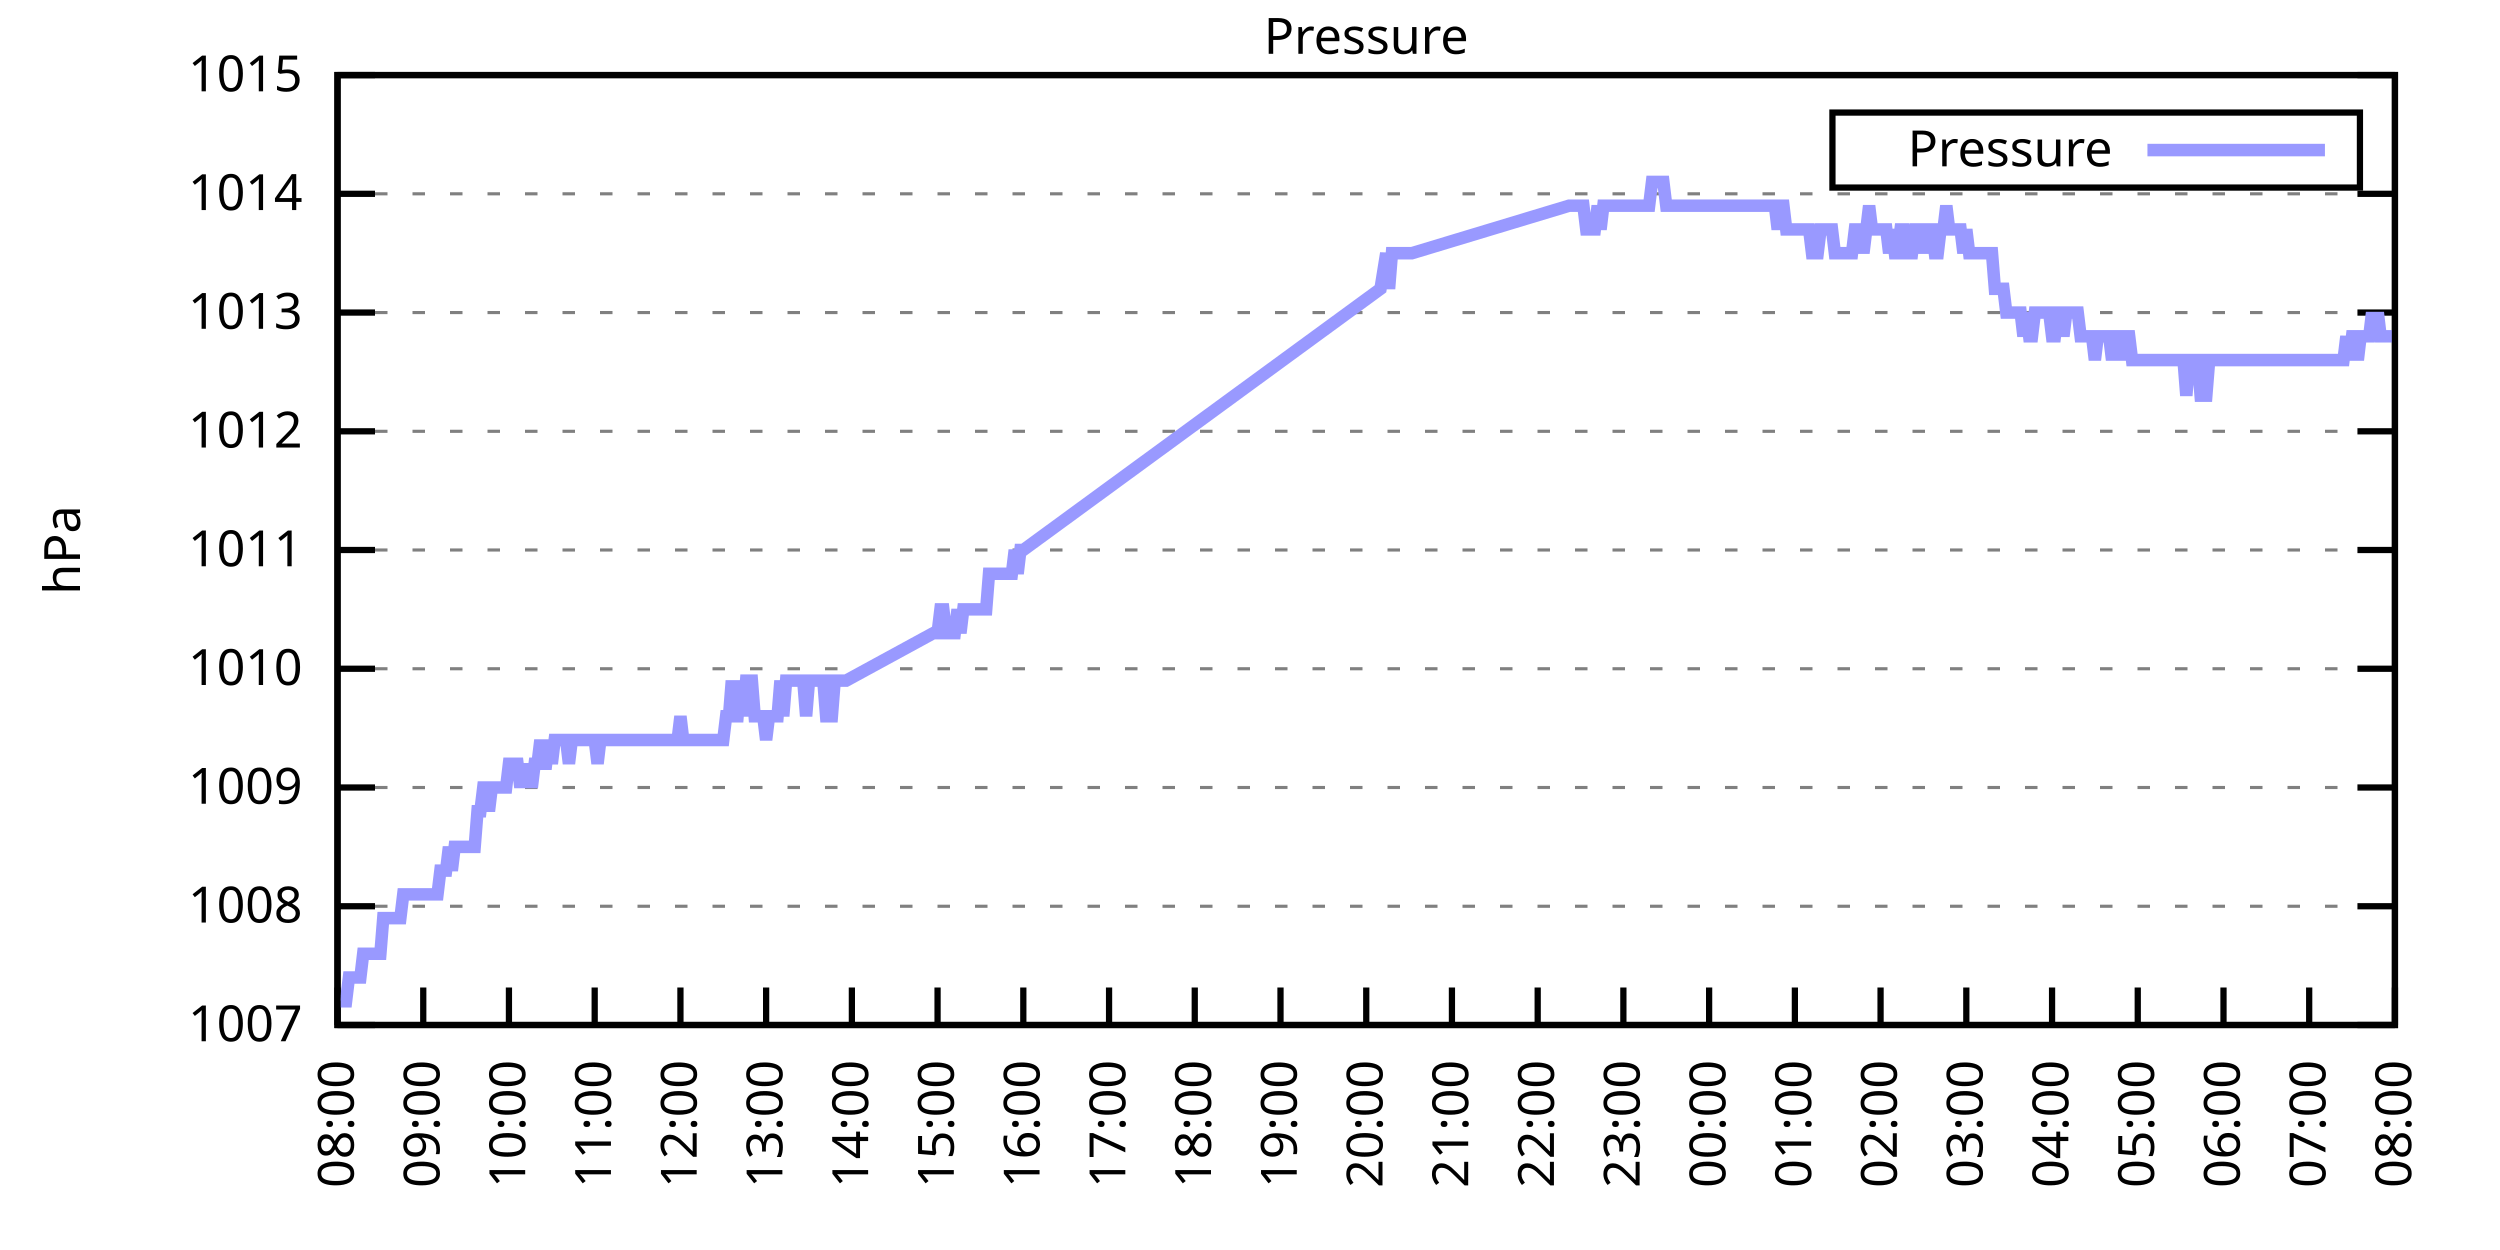
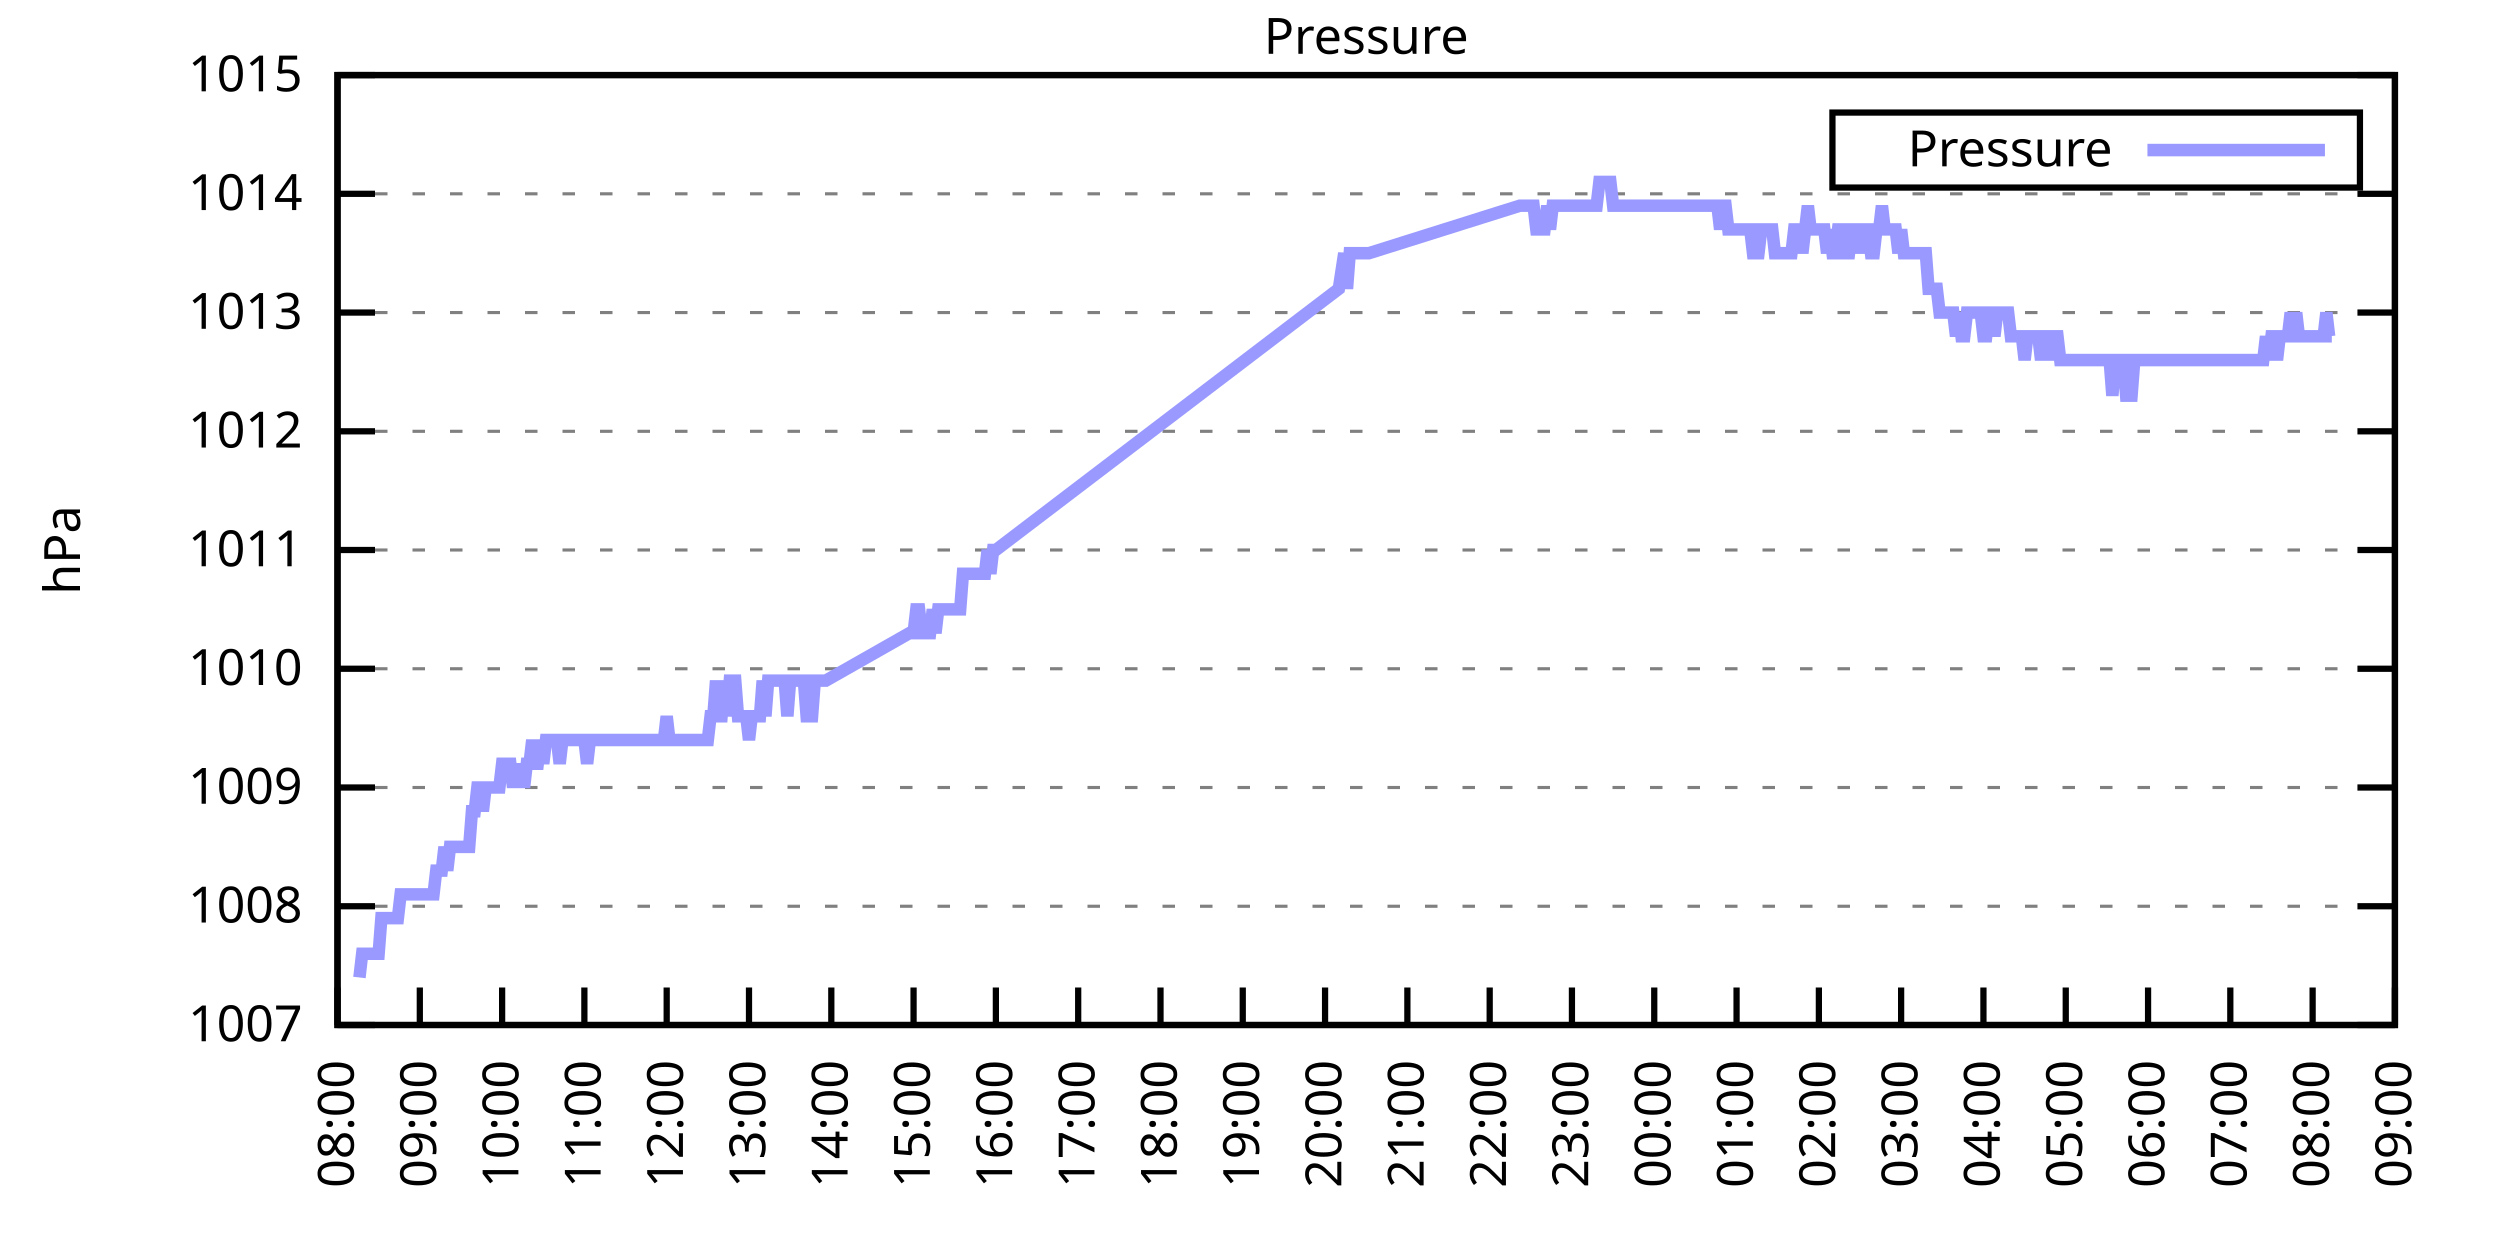
<svg xmlns="http://www.w3.org/2000/svg" xmlns:xlink="http://www.w3.org/1999/xlink" width="400" height="200" viewBox="0 0 400 200">
  <g id="gnuplot_canvas">
    <rect x="0" y="0" width="400" height="200" fill="none" />
    <defs>
      <circle id="gpDot" r="0.5" stroke-width="0.5" stroke="currentColor" />
      <path id="gpPt0" stroke-width="0.333" stroke="currentColor" d="M-1,0 h2 M0,-1 v2" />
      <path id="gpPt1" stroke-width="0.333" stroke="currentColor" d="M-1,-1 L1,1 M1,-1 L-1,1" />
      <path id="gpPt2" stroke-width="0.333" stroke="currentColor" d="M-1,0 L1,0 M0,-1 L0,1 M-1,-1 L1,1 M-1,1 L1,-1" />
      <rect id="gpPt3" stroke-width="0.333" stroke="currentColor" x="-1" y="-1" width="2" height="2" />
      <rect id="gpPt4" stroke-width="0.333" stroke="currentColor" fill="currentColor" x="-1" y="-1" width="2" height="2" />
      <circle id="gpPt5" stroke-width="0.333" stroke="currentColor" cx="0" cy="0" r="1" />
      <use xlink:href="#gpPt5" id="gpPt6" fill="currentColor" stroke="none" />
      <path id="gpPt7" stroke-width="0.333" stroke="currentColor" d="M0,-1.33 L-1.33,0.67 L1.33,0.67 z" />
      <use xlink:href="#gpPt7" id="gpPt8" fill="currentColor" stroke="none" />
      <use xlink:href="#gpPt7" id="gpPt9" stroke="currentColor" transform="rotate(180)" />
      <use xlink:href="#gpPt9" id="gpPt10" fill="currentColor" stroke="none" />
      <use xlink:href="#gpPt3" id="gpPt11" stroke="currentColor" transform="rotate(45)" />
      <use xlink:href="#gpPt11" id="gpPt12" fill="currentColor" stroke="none" />
      <path id="gpPt13" stroke-width="0.333" stroke="currentColor" d="M0,1.330 L1.265,0.411 L0.782,-1.067 L-0.782,-1.076 L-1.265,0.411 z" />
      <use xlink:href="#gpPt13" id="gpPt14" fill="currentColor" stroke="none" />
      <filter id="textbox" filterUnits="objectBoundingBox" x="0" y="0" height="1" width="1">
        <feFlood flood-color="white" flood-opacity="1" result="bgnd" />
        <feComposite in="SourceGraphic" in2="bgnd" operator="atop" />
      </filter>
      <filter id="greybox" filterUnits="objectBoundingBox" x="0" y="0" height="1" width="1">
        <feFlood flood-color="lightgrey" flood-opacity="1" result="grey" />
        <feComposite in="SourceGraphic" in2="grey" operator="atop" />
      </filter>
    </defs>
    <g fill="none" color="white" stroke="currentColor" stroke-width="1.00" stroke-linecap="butt" stroke-linejoin="miter">
</g>
    <g fill="none" color="black" stroke="currentColor" stroke-width="1.00" stroke-linecap="butt" stroke-linejoin="miter">
      <g stroke="none" shape-rendering="crispEdges">
        <polygon fill="rgb(255, 255, 255)" points="54.00,164.00 383.18,164.00 383.18,12.02 54.00,12.02 " />
      </g>
    </g>
    <g fill="none" color="black" stroke="currentColor" stroke-width="1.00" stroke-linecap="butt" stroke-linejoin="miter">
</g>
    <g fill="none" color="black" stroke="black" stroke-width="0.50" stroke-linecap="butt" stroke-linejoin="miter">
</g>
    <g fill="none" color="gray" stroke="currentColor" stroke-width="0.50" stroke-linecap="butt" stroke-linejoin="miter">
      <path stroke="gray" stroke-dasharray="2,4" class="gridline" d="M54.00,164.00 L383.19,164.00  " />
    </g>
    <g fill="none" color="gray" stroke="gray" stroke-width="1.00" stroke-linecap="butt" stroke-linejoin="miter">
</g>
    <g fill="none" color="black" stroke="currentColor" stroke-width="1.00" stroke-linecap="butt" stroke-linejoin="miter">
      <path stroke="black" d="M54.00,164.00 L60.00,164.00 M383.19,164.00 L377.19,164.00  " />
      <g transform="translate(48.40,166.60)" stroke="none" fill="black" font-family="Sans" font-size="8.00" text-anchor="end">
        <text>
          <tspan font-family="Sans"> 1007</tspan>
        </text>
      </g>
    </g>
    <g fill="none" color="black" stroke="currentColor" stroke-width="1.00" stroke-linecap="butt" stroke-linejoin="miter">
</g>
    <g fill="none" color="black" stroke="black" stroke-width="0.50" stroke-linecap="butt" stroke-linejoin="miter">
</g>
    <g fill="none" color="gray" stroke="currentColor" stroke-width="0.50" stroke-linecap="butt" stroke-linejoin="miter">
      <path stroke="gray" stroke-dasharray="2,4" class="gridline" d="M54.00,145.00 L383.19,145.00  " />
    </g>
    <g fill="none" color="gray" stroke="gray" stroke-width="1.00" stroke-linecap="butt" stroke-linejoin="miter">
</g>
    <g fill="none" color="black" stroke="currentColor" stroke-width="1.00" stroke-linecap="butt" stroke-linejoin="miter">
      <path stroke="black" d="M54.00,145.00 L60.00,145.00 M383.19,145.00 L377.19,145.00  " />
      <g transform="translate(48.40,147.60)" stroke="none" fill="black" font-family="Sans" font-size="8.00" text-anchor="end">
        <text>
          <tspan font-family="Sans"> 1008</tspan>
        </text>
      </g>
    </g>
    <g fill="none" color="black" stroke="currentColor" stroke-width="1.00" stroke-linecap="butt" stroke-linejoin="miter">
</g>
    <g fill="none" color="black" stroke="black" stroke-width="0.50" stroke-linecap="butt" stroke-linejoin="miter">
</g>
    <g fill="none" color="gray" stroke="currentColor" stroke-width="0.50" stroke-linecap="butt" stroke-linejoin="miter">
      <path stroke="gray" stroke-dasharray="2,4" class="gridline" d="M54.00,126.00 L383.19,126.00  " />
    </g>
    <g fill="none" color="gray" stroke="gray" stroke-width="1.00" stroke-linecap="butt" stroke-linejoin="miter">
</g>
    <g fill="none" color="black" stroke="currentColor" stroke-width="1.00" stroke-linecap="butt" stroke-linejoin="miter">
      <path stroke="black" d="M54.00,126.00 L60.00,126.00 M383.19,126.00 L377.19,126.00  " />
      <g transform="translate(48.40,128.60)" stroke="none" fill="black" font-family="Sans" font-size="8.00" text-anchor="end">
        <text>
          <tspan font-family="Sans"> 1009</tspan>
        </text>
      </g>
    </g>
    <g fill="none" color="black" stroke="currentColor" stroke-width="1.00" stroke-linecap="butt" stroke-linejoin="miter">
</g>
    <g fill="none" color="black" stroke="black" stroke-width="0.50" stroke-linecap="butt" stroke-linejoin="miter">
</g>
    <g fill="none" color="gray" stroke="currentColor" stroke-width="0.50" stroke-linecap="butt" stroke-linejoin="miter">
      <path stroke="gray" stroke-dasharray="2,4" class="gridline" d="M54.00,107.00 L383.19,107.00  " />
    </g>
    <g fill="none" color="gray" stroke="gray" stroke-width="1.00" stroke-linecap="butt" stroke-linejoin="miter">
</g>
    <g fill="none" color="black" stroke="currentColor" stroke-width="1.00" stroke-linecap="butt" stroke-linejoin="miter">
      <path stroke="black" d="M54.00,107.00 L60.00,107.00 M383.19,107.00 L377.19,107.00  " />
      <g transform="translate(48.40,109.60)" stroke="none" fill="black" font-family="Sans" font-size="8.00" text-anchor="end">
        <text>
          <tspan font-family="Sans"> 1010</tspan>
        </text>
      </g>
    </g>
    <g fill="none" color="black" stroke="currentColor" stroke-width="1.00" stroke-linecap="butt" stroke-linejoin="miter">
</g>
    <g fill="none" color="black" stroke="black" stroke-width="0.50" stroke-linecap="butt" stroke-linejoin="miter">
</g>
    <g fill="none" color="gray" stroke="currentColor" stroke-width="0.50" stroke-linecap="butt" stroke-linejoin="miter">
      <path stroke="gray" stroke-dasharray="2,4" class="gridline" d="M54.00,88.00 L383.19,88.00  " />
    </g>
    <g fill="none" color="gray" stroke="gray" stroke-width="1.00" stroke-linecap="butt" stroke-linejoin="miter">
</g>
    <g fill="none" color="black" stroke="currentColor" stroke-width="1.00" stroke-linecap="butt" stroke-linejoin="miter">
      <path stroke="black" d="M54.00,88.00 L60.00,88.00 M383.19,88.00 L377.19,88.00  " />
      <g transform="translate(48.40,90.60)" stroke="none" fill="black" font-family="Sans" font-size="8.00" text-anchor="end">
        <text>
          <tspan font-family="Sans"> 1011</tspan>
        </text>
      </g>
    </g>
    <g fill="none" color="black" stroke="currentColor" stroke-width="1.00" stroke-linecap="butt" stroke-linejoin="miter">
</g>
    <g fill="none" color="black" stroke="black" stroke-width="0.50" stroke-linecap="butt" stroke-linejoin="miter">
</g>
    <g fill="none" color="gray" stroke="currentColor" stroke-width="0.50" stroke-linecap="butt" stroke-linejoin="miter">
      <path stroke="gray" stroke-dasharray="2,4" class="gridline" d="M54.00,69.01 L383.19,69.01  " />
    </g>
    <g fill="none" color="gray" stroke="gray" stroke-width="1.00" stroke-linecap="butt" stroke-linejoin="miter">
</g>
    <g fill="none" color="black" stroke="currentColor" stroke-width="1.00" stroke-linecap="butt" stroke-linejoin="miter">
      <path stroke="black" d="M54.00,69.01 L60.00,69.01 M383.19,69.01 L377.19,69.01  " />
      <g transform="translate(48.40,71.61)" stroke="none" fill="black" font-family="Sans" font-size="8.00" text-anchor="end">
        <text>
          <tspan font-family="Sans"> 1012</tspan>
        </text>
      </g>
    </g>
    <g fill="none" color="black" stroke="currentColor" stroke-width="1.00" stroke-linecap="butt" stroke-linejoin="miter">
</g>
    <g fill="none" color="black" stroke="black" stroke-width="0.50" stroke-linecap="butt" stroke-linejoin="miter">
</g>
    <g fill="none" color="gray" stroke="currentColor" stroke-width="0.50" stroke-linecap="butt" stroke-linejoin="miter">
      <path stroke="gray" stroke-dasharray="2,4" class="gridline" d="M54.00,50.01 L383.19,50.01  " />
    </g>
    <g fill="none" color="gray" stroke="gray" stroke-width="1.00" stroke-linecap="butt" stroke-linejoin="miter">
</g>
    <g fill="none" color="black" stroke="currentColor" stroke-width="1.00" stroke-linecap="butt" stroke-linejoin="miter">
      <path stroke="black" d="M54.00,50.01 L60.00,50.01 M383.19,50.01 L377.19,50.01  " />
      <g transform="translate(48.40,52.61)" stroke="none" fill="black" font-family="Sans" font-size="8.00" text-anchor="end">
        <text>
          <tspan font-family="Sans"> 1013</tspan>
        </text>
      </g>
    </g>
    <g fill="none" color="black" stroke="currentColor" stroke-width="1.00" stroke-linecap="butt" stroke-linejoin="miter">
</g>
    <g fill="none" color="black" stroke="black" stroke-width="0.50" stroke-linecap="butt" stroke-linejoin="miter">
</g>
    <g fill="none" color="gray" stroke="currentColor" stroke-width="0.50" stroke-linecap="butt" stroke-linejoin="miter">
      <path stroke="gray" stroke-dasharray="2,4" class="gridline" d="M54.00,31.01 L383.19,31.01  " />
    </g>
    <g fill="none" color="gray" stroke="gray" stroke-width="1.00" stroke-linecap="butt" stroke-linejoin="miter">
</g>
    <g fill="none" color="black" stroke="currentColor" stroke-width="1.00" stroke-linecap="butt" stroke-linejoin="miter">
      <path stroke="black" d="M54.00,31.01 L60.00,31.01 M383.19,31.01 L377.19,31.01  " />
      <g transform="translate(48.40,33.61)" stroke="none" fill="black" font-family="Sans" font-size="8.00" text-anchor="end">
        <text>
          <tspan font-family="Sans"> 1014</tspan>
        </text>
      </g>
    </g>
    <g fill="none" color="black" stroke="currentColor" stroke-width="1.00" stroke-linecap="butt" stroke-linejoin="miter">
</g>
    <g fill="none" color="black" stroke="black" stroke-width="0.50" stroke-linecap="butt" stroke-linejoin="miter">
</g>
    <g fill="none" color="gray" stroke="currentColor" stroke-width="0.50" stroke-linecap="butt" stroke-linejoin="miter">
      <path stroke="gray" stroke-dasharray="2,4" class="gridline" d="M54.00,12.01 L383.19,12.01  " />
    </g>
    <g fill="none" color="gray" stroke="gray" stroke-width="1.00" stroke-linecap="butt" stroke-linejoin="miter">
</g>
    <g fill="none" color="black" stroke="currentColor" stroke-width="1.00" stroke-linecap="butt" stroke-linejoin="miter">
      <path stroke="black" d="M54.00,12.01 L60.00,12.01 M383.19,12.01 L377.19,12.01  " />
      <g transform="translate(48.40,14.61)" stroke="none" fill="black" font-family="Sans" font-size="8.00" text-anchor="end">
        <text>
          <tspan font-family="Sans"> 1015</tspan>
        </text>
      </g>
    </g>
    <g fill="none" color="black" stroke="currentColor" stroke-width="1.00" stroke-linecap="butt" stroke-linejoin="miter">
      <path stroke="black" d="M54.00,164.00 L54.00,158.00  " />
      <g transform="translate(56.60,169.60) rotate(270.00)" stroke="none" fill="black" font-family="Sans" font-size="8.00" text-anchor="end">
        <text>
          <tspan font-family="Sans">08:00</tspan>
        </text>
      </g>
    </g>
    <g fill="none" color="black" stroke="currentColor" stroke-width="1.00" stroke-linecap="butt" stroke-linejoin="miter">
-       <path stroke="black" d="M67.72,164.00 L67.72,158.00  " />
-       <g transform="translate(70.32,169.60) rotate(270.00)" stroke="none" fill="black" font-family="Sans" font-size="8.00" text-anchor="end">
+       <path stroke="black" d="M67.17,164.00 L67.17,158.00  " />
+       <g transform="translate(69.77,169.60) rotate(270.00)" stroke="none" fill="black" font-family="Sans" font-size="8.00" text-anchor="end">
        <text>
          <tspan font-family="Sans">09:00</tspan>
        </text>
      </g>
    </g>
    <g fill="none" color="black" stroke="currentColor" stroke-width="1.00" stroke-linecap="butt" stroke-linejoin="miter">
-       <path stroke="black" d="M81.43,164.00 L81.43,158.00  " />
-       <g transform="translate(84.03,169.60) rotate(270.00)" stroke="none" fill="black" font-family="Sans" font-size="8.00" text-anchor="end">
+       <path stroke="black" d="M80.34,164.00 L80.34,158.00  " />
+       <g transform="translate(82.94,169.60) rotate(270.00)" stroke="none" fill="black" font-family="Sans" font-size="8.00" text-anchor="end">
        <text>
          <tspan font-family="Sans">10:00</tspan>
        </text>
      </g>
    </g>
    <g fill="none" color="black" stroke="currentColor" stroke-width="1.00" stroke-linecap="butt" stroke-linejoin="miter">
-       <path stroke="black" d="M95.15,164.00 L95.15,158.00  " />
-       <g transform="translate(97.75,169.60) rotate(270.00)" stroke="none" fill="black" font-family="Sans" font-size="8.00" text-anchor="end">
+       <path stroke="black" d="M93.50,164.00 L93.50,158.00  " />
+       <g transform="translate(96.10,169.60) rotate(270.00)" stroke="none" fill="black" font-family="Sans" font-size="8.00" text-anchor="end">
        <text>
          <tspan font-family="Sans">11:00</tspan>
        </text>
      </g>
    </g>
    <g fill="none" color="black" stroke="currentColor" stroke-width="1.00" stroke-linecap="butt" stroke-linejoin="miter">
-       <path stroke="black" d="M108.87,164.00 L108.87,158.00  " />
-       <g transform="translate(111.47,169.60) rotate(270.00)" stroke="none" fill="black" font-family="Sans" font-size="8.00" text-anchor="end">
+       <path stroke="black" d="M106.67,164.00 L106.67,158.00  " />
+       <g transform="translate(109.27,169.60) rotate(270.00)" stroke="none" fill="black" font-family="Sans" font-size="8.00" text-anchor="end">
        <text>
          <tspan font-family="Sans">12:00</tspan>
        </text>
      </g>
    </g>
    <g fill="none" color="black" stroke="currentColor" stroke-width="1.00" stroke-linecap="butt" stroke-linejoin="miter">
-       <path stroke="black" d="M122.58,164.00 L122.58,158.00  " />
-       <g transform="translate(125.18,169.60) rotate(270.00)" stroke="none" fill="black" font-family="Sans" font-size="8.00" text-anchor="end">
+       <path stroke="black" d="M119.84,164.00 L119.84,158.00  " />
+       <g transform="translate(122.44,169.60) rotate(270.00)" stroke="none" fill="black" font-family="Sans" font-size="8.00" text-anchor="end">
        <text>
          <tspan font-family="Sans">13:00</tspan>
        </text>
      </g>
    </g>
    <g fill="none" color="black" stroke="currentColor" stroke-width="1.00" stroke-linecap="butt" stroke-linejoin="miter">
-       <path stroke="black" d="M136.30,164.00 L136.30,158.00  " />
-       <g transform="translate(138.90,169.60) rotate(270.00)" stroke="none" fill="black" font-family="Sans" font-size="8.00" text-anchor="end">
+       <path stroke="black" d="M133.01,164.00 L133.01,158.00  " />
+       <g transform="translate(135.61,169.60) rotate(270.00)" stroke="none" fill="black" font-family="Sans" font-size="8.00" text-anchor="end">
        <text>
          <tspan font-family="Sans">14:00</tspan>
        </text>
      </g>
    </g>
    <g fill="none" color="black" stroke="currentColor" stroke-width="1.00" stroke-linecap="butt" stroke-linejoin="miter">
-       <path stroke="black" d="M150.01,164.00 L150.01,158.00  " />
-       <g transform="translate(152.61,169.60) rotate(270.00)" stroke="none" fill="black" font-family="Sans" font-size="8.00" text-anchor="end">
+       <path stroke="black" d="M146.17,164.00 L146.17,158.00  " />
+       <g transform="translate(148.77,169.60) rotate(270.00)" stroke="none" fill="black" font-family="Sans" font-size="8.00" text-anchor="end">
        <text>
          <tspan font-family="Sans">15:00</tspan>
        </text>
      </g>
    </g>
    <g fill="none" color="black" stroke="currentColor" stroke-width="1.00" stroke-linecap="butt" stroke-linejoin="miter">
-       <path stroke="black" d="M163.73,164.00 L163.73,158.00  " />
-       <g transform="translate(166.33,169.60) rotate(270.00)" stroke="none" fill="black" font-family="Sans" font-size="8.00" text-anchor="end">
+       <path stroke="black" d="M159.34,164.00 L159.34,158.00  " />
+       <g transform="translate(161.94,169.60) rotate(270.00)" stroke="none" fill="black" font-family="Sans" font-size="8.00" text-anchor="end">
        <text>
          <tspan font-family="Sans">16:00</tspan>
        </text>
      </g>
    </g>
    <g fill="none" color="black" stroke="currentColor" stroke-width="1.00" stroke-linecap="butt" stroke-linejoin="miter">
-       <path stroke="black" d="M177.45,164.00 L177.45,158.00  " />
-       <g transform="translate(180.05,169.60) rotate(270.00)" stroke="none" fill="black" font-family="Sans" font-size="8.00" text-anchor="end">
+       <path stroke="black" d="M172.51,164.00 L172.51,158.00  " />
+       <g transform="translate(175.11,169.60) rotate(270.00)" stroke="none" fill="black" font-family="Sans" font-size="8.00" text-anchor="end">
        <text>
          <tspan font-family="Sans">17:00</tspan>
        </text>
      </g>
    </g>
    <g fill="none" color="black" stroke="currentColor" stroke-width="1.00" stroke-linecap="butt" stroke-linejoin="miter">
-       <path stroke="black" d="M191.16,164.00 L191.16,158.00  " />
-       <g transform="translate(193.76,169.60) rotate(270.00)" stroke="none" fill="black" font-family="Sans" font-size="8.00" text-anchor="end">
+       <path stroke="black" d="M185.68,164.00 L185.68,158.00  " />
+       <g transform="translate(188.28,169.60) rotate(270.00)" stroke="none" fill="black" font-family="Sans" font-size="8.00" text-anchor="end">
        <text>
          <tspan font-family="Sans">18:00</tspan>
        </text>
      </g>
    </g>
    <g fill="none" color="black" stroke="currentColor" stroke-width="1.00" stroke-linecap="butt" stroke-linejoin="miter">
-       <path stroke="black" d="M204.88,164.00 L204.88,158.00  " />
-       <g transform="translate(207.48,169.60) rotate(270.00)" stroke="none" fill="black" font-family="Sans" font-size="8.00" text-anchor="end">
+       <path stroke="black" d="M198.84,164.00 L198.84,158.00  " />
+       <g transform="translate(201.44,169.60) rotate(270.00)" stroke="none" fill="black" font-family="Sans" font-size="8.00" text-anchor="end">
        <text>
          <tspan font-family="Sans">19:00</tspan>
        </text>
      </g>
    </g>
    <g fill="none" color="black" stroke="currentColor" stroke-width="1.00" stroke-linecap="butt" stroke-linejoin="miter">
-       <path stroke="black" d="M218.60,164.00 L218.60,158.00  " />
-       <g transform="translate(221.20,169.60) rotate(270.00)" stroke="none" fill="black" font-family="Sans" font-size="8.00" text-anchor="end">
+       <path stroke="black" d="M212.01,164.00 L212.01,158.00  " />
+       <g transform="translate(214.61,169.60) rotate(270.00)" stroke="none" fill="black" font-family="Sans" font-size="8.00" text-anchor="end">
        <text>
          <tspan font-family="Sans">20:00</tspan>
        </text>
      </g>
    </g>
    <g fill="none" color="black" stroke="currentColor" stroke-width="1.00" stroke-linecap="butt" stroke-linejoin="miter">
-       <path stroke="black" d="M232.31,164.00 L232.31,158.00  " />
-       <g transform="translate(234.91,169.60) rotate(270.00)" stroke="none" fill="black" font-family="Sans" font-size="8.00" text-anchor="end">
+       <path stroke="black" d="M225.18,164.00 L225.18,158.00  " />
+       <g transform="translate(227.78,169.60) rotate(270.00)" stroke="none" fill="black" font-family="Sans" font-size="8.00" text-anchor="end">
        <text>
          <tspan font-family="Sans">21:00</tspan>
        </text>
      </g>
    </g>
    <g fill="none" color="black" stroke="currentColor" stroke-width="1.00" stroke-linecap="butt" stroke-linejoin="miter">
-       <path stroke="black" d="M246.03,164.00 L246.03,158.00  " />
-       <g transform="translate(248.63,169.60) rotate(270.00)" stroke="none" fill="black" font-family="Sans" font-size="8.00" text-anchor="end">
+       <path stroke="black" d="M238.35,164.00 L238.35,158.00  " />
+       <g transform="translate(240.95,169.60) rotate(270.00)" stroke="none" fill="black" font-family="Sans" font-size="8.00" text-anchor="end">
        <text>
          <tspan font-family="Sans">22:00</tspan>
        </text>
      </g>
    </g>
    <g fill="none" color="black" stroke="currentColor" stroke-width="1.00" stroke-linecap="butt" stroke-linejoin="miter">
-       <path stroke="black" d="M259.74,164.00 L259.74,158.00  " />
-       <g transform="translate(262.34,169.60) rotate(270.00)" stroke="none" fill="black" font-family="Sans" font-size="8.00" text-anchor="end">
+       <path stroke="black" d="M251.51,164.00 L251.51,158.00  " />
+       <g transform="translate(254.11,169.60) rotate(270.00)" stroke="none" fill="black" font-family="Sans" font-size="8.00" text-anchor="end">
        <text>
          <tspan font-family="Sans">23:00</tspan>
        </text>
      </g>
    </g>
    <g fill="none" color="black" stroke="currentColor" stroke-width="1.00" stroke-linecap="butt" stroke-linejoin="miter">
-       <path stroke="black" d="M273.46,164.00 L273.46,158.00  " />
-       <g transform="translate(276.06,169.60) rotate(270.00)" stroke="none" fill="black" font-family="Sans" font-size="8.00" text-anchor="end">
+       <path stroke="black" d="M264.68,164.00 L264.68,158.00  " />
+       <g transform="translate(267.28,169.60) rotate(270.00)" stroke="none" fill="black" font-family="Sans" font-size="8.00" text-anchor="end">
        <text>
          <tspan font-family="Sans">00:00</tspan>
        </text>
      </g>
    </g>
    <g fill="none" color="black" stroke="currentColor" stroke-width="1.00" stroke-linecap="butt" stroke-linejoin="miter">
-       <path stroke="black" d="M287.18,164.00 L287.18,158.00  " />
-       <g transform="translate(289.78,169.60) rotate(270.00)" stroke="none" fill="black" font-family="Sans" font-size="8.00" text-anchor="end">
+       <path stroke="black" d="M277.85,164.00 L277.85,158.00  " />
+       <g transform="translate(280.45,169.60) rotate(270.00)" stroke="none" fill="black" font-family="Sans" font-size="8.00" text-anchor="end">
        <text>
          <tspan font-family="Sans">01:00</tspan>
        </text>
      </g>
    </g>
    <g fill="none" color="black" stroke="currentColor" stroke-width="1.00" stroke-linecap="butt" stroke-linejoin="miter">
-       <path stroke="black" d="M300.89,164.00 L300.89,158.00  " />
-       <g transform="translate(303.49,169.60) rotate(270.00)" stroke="none" fill="black" font-family="Sans" font-size="8.00" text-anchor="end">
+       <path stroke="black" d="M291.02,164.00 L291.02,158.00  " />
+       <g transform="translate(293.62,169.60) rotate(270.00)" stroke="none" fill="black" font-family="Sans" font-size="8.00" text-anchor="end">
        <text>
          <tspan font-family="Sans">02:00</tspan>
        </text>
      </g>
    </g>
    <g fill="none" color="black" stroke="currentColor" stroke-width="1.00" stroke-linecap="butt" stroke-linejoin="miter">
-       <path stroke="black" d="M314.61,164.00 L314.61,158.00  " />
-       <g transform="translate(317.21,169.60) rotate(270.00)" stroke="none" fill="black" font-family="Sans" font-size="8.00" text-anchor="end">
+       <path stroke="black" d="M304.18,164.00 L304.18,158.00  " />
+       <g transform="translate(306.78,169.60) rotate(270.00)" stroke="none" fill="black" font-family="Sans" font-size="8.00" text-anchor="end">
        <text>
          <tspan font-family="Sans">03:00</tspan>
        </text>
      </g>
    </g>
    <g fill="none" color="black" stroke="currentColor" stroke-width="1.00" stroke-linecap="butt" stroke-linejoin="miter">
-       <path stroke="black" d="M328.33,164.00 L328.33,158.00  " />
-       <g transform="translate(330.93,169.60) rotate(270.00)" stroke="none" fill="black" font-family="Sans" font-size="8.00" text-anchor="end">
+       <path stroke="black" d="M317.35,164.00 L317.35,158.00  " />
+       <g transform="translate(319.95,169.60) rotate(270.00)" stroke="none" fill="black" font-family="Sans" font-size="8.00" text-anchor="end">
        <text>
          <tspan font-family="Sans">04:00</tspan>
        </text>
      </g>
    </g>
    <g fill="none" color="black" stroke="currentColor" stroke-width="1.00" stroke-linecap="butt" stroke-linejoin="miter">
-       <path stroke="black" d="M342.04,164.00 L342.04,158.00  " />
-       <g transform="translate(344.64,169.60) rotate(270.00)" stroke="none" fill="black" font-family="Sans" font-size="8.00" text-anchor="end">
+       <path stroke="black" d="M330.52,164.00 L330.52,158.00  " />
+       <g transform="translate(333.12,169.60) rotate(270.00)" stroke="none" fill="black" font-family="Sans" font-size="8.00" text-anchor="end">
        <text>
          <tspan font-family="Sans">05:00</tspan>
        </text>
      </g>
    </g>
    <g fill="none" color="black" stroke="currentColor" stroke-width="1.00" stroke-linecap="butt" stroke-linejoin="miter">
-       <path stroke="black" d="M355.76,164.00 L355.76,158.00  " />
-       <g transform="translate(358.36,169.60) rotate(270.00)" stroke="none" fill="black" font-family="Sans" font-size="8.00" text-anchor="end">
+       <path stroke="black" d="M343.69,164.00 L343.69,158.00  " />
+       <g transform="translate(346.29,169.60) rotate(270.00)" stroke="none" fill="black" font-family="Sans" font-size="8.00" text-anchor="end">
        <text>
          <tspan font-family="Sans">06:00</tspan>
        </text>
      </g>
    </g>
    <g fill="none" color="black" stroke="currentColor" stroke-width="1.00" stroke-linecap="butt" stroke-linejoin="miter">
-       <path stroke="black" d="M369.47,164.00 L369.47,158.00  " />
-       <g transform="translate(372.07,169.60) rotate(270.00)" stroke="none" fill="black" font-family="Sans" font-size="8.00" text-anchor="end">
+       <path stroke="black" d="M356.85,164.00 L356.85,158.00  " />
+       <g transform="translate(359.45,169.60) rotate(270.00)" stroke="none" fill="black" font-family="Sans" font-size="8.00" text-anchor="end">
        <text>
          <tspan font-family="Sans">07:00</tspan>
+         </text>
+       </g>
+     </g>
+     <g fill="none" color="black" stroke="currentColor" stroke-width="1.00" stroke-linecap="butt" stroke-linejoin="miter">
+       <path stroke="black" d="M370.02,164.00 L370.02,158.00  " />
+       <g transform="translate(372.62,169.60) rotate(270.00)" stroke="none" fill="black" font-family="Sans" font-size="8.00" text-anchor="end">
+         <text>
+           <tspan font-family="Sans">08:00</tspan>
        </text>
      </g>
    </g>
    <g fill="none" color="black" stroke="currentColor" stroke-width="1.00" stroke-linecap="butt" stroke-linejoin="miter">
      <path stroke="black" d="M383.19,164.00 L383.19,158.00  " />
      <g transform="translate(385.79,169.60) rotate(270.00)" stroke="none" fill="black" font-family="Sans" font-size="8.00" text-anchor="end">
        <text>
-           <tspan font-family="Sans">08:00</tspan>
+           <tspan font-family="Sans">09:00</tspan>
        </text>
      </g>
    </g>
    <g fill="none" color="black" stroke="currentColor" stroke-width="1.00" stroke-linecap="butt" stroke-linejoin="miter">
</g>
    <g fill="none" color="black" stroke="currentColor" stroke-width="1.00" stroke-linecap="butt" stroke-linejoin="miter">
      <path stroke="black" d="M54.00,12.01 L54.00,164.00 L383.19,164.00 L383.19,12.01 L54.00,12.01 Z  " />
    </g>
    <g fill="none" color="black" stroke="currentColor" stroke-width="1.00" stroke-linecap="butt" stroke-linejoin="miter">
</g>
    <g fill="none" color="black" stroke="currentColor" stroke-width="1.00" stroke-linecap="butt" stroke-linejoin="miter">
      <path stroke="black" d="M293.19,30.01 L293.19,18.01 L377.59,18.01 L377.59,30.01 L293.19,30.01 Z  " />
    </g>
    <g id="Pressure_plot_1">
      <g fill="none" color="white" stroke="black" stroke-width="2.00" stroke-linecap="butt" stroke-linejoin="miter">
</g>
      <g fill="none" color="black" stroke="currentColor" stroke-width="2.00" stroke-linecap="butt" stroke-linejoin="miter">
        <g transform="translate(337.99,26.61)" stroke="none" fill="black" font-family="Sans" font-size="8.00" text-anchor="end">
          <text>
            <tspan font-family="Sans">Pressure</tspan>
          </text>
        </g>
      </g>
      <g fill="none" color="black" stroke="currentColor" stroke-width="2.00" stroke-linecap="butt" stroke-linejoin="miter">
-         <path stroke="rgb(153, 153, 255)" d="M343.59,24.01 L371.99,24.01 M54.46,160.20 L54.91,160.20 L55.37,160.20 L55.83,156.40 L56.29,156.40 L56.74,156.40   L57.20,156.40 L57.66,156.40 L58.11,152.60 L58.57,152.60 L59.03,152.60 L59.49,152.60 L59.94,152.60 L60.40,152.60   L60.86,152.60 L61.32,146.90 L61.77,146.90 L62.23,146.90 L62.69,146.90 L63.14,146.90 L63.60,146.90 L64.06,146.90   L64.52,143.10 L64.97,143.10 L65.43,143.10 L65.89,143.10 L66.34,143.10 L66.80,143.10 L67.26,143.10 L67.72,143.10   L68.17,143.10 L68.63,143.10 L69.09,143.10 L69.55,143.10 L70.00,143.10 L70.46,139.30 L70.92,139.30 L71.37,139.30   L71.83,135.50 L72.29,139.30 L72.75,135.50 L73.20,135.50 L73.66,135.50 L74.12,135.50 L74.57,135.50 L75.03,135.50   L75.49,135.50 L75.95,135.50 L76.40,129.80 L76.86,129.80 L77.32,126.00 L77.77,126.00 L78.23,129.80 L78.69,126.00   L79.15,126.00 L79.60,126.00 L80.06,126.00 L80.52,126.00 L80.98,126.00 L81.43,122.20 L81.89,122.20 L82.35,122.20   L82.80,122.20 L83.26,126.00 L83.72,122.20 L84.18,126.00 L84.63,122.20 L85.09,126.00 L85.55,122.20 L86.00,122.20   L86.46,118.40 L86.92,122.20 L87.38,122.20 L87.83,118.40 L88.29,122.20 L88.75,118.40 L89.21,118.40 L89.66,118.40   L90.12,118.40 L90.58,118.40 L91.03,122.20 L91.49,118.40 L91.95,118.40 L92.41,118.40 L92.86,118.40 L93.32,118.40   L93.78,118.40 L94.23,118.40 L94.69,118.40 L95.15,118.40 L95.61,122.20 L96.06,118.40 L96.52,118.40 L96.98,118.40   L97.43,118.40 L97.89,118.40 L98.35,118.40 L98.81,118.40 L99.26,118.40 L99.72,118.40 L100.18,118.40 L100.64,118.40   L101.09,118.40 L101.55,118.40 L102.01,118.40 L102.46,118.40 L102.92,118.40 L103.38,118.40 L103.84,118.40 L104.29,118.40   L104.75,118.40 L105.21,118.40 L105.66,118.40 L106.12,118.40 L106.58,118.40 L107.04,118.40 L107.49,118.40 L107.95,118.40   L108.41,118.40 L108.87,114.60 L109.32,118.40 L109.78,118.40 L110.24,118.40 L110.69,118.40 L111.15,118.40 L111.61,118.40   L112.07,118.40 L112.52,118.40 L112.98,118.40 L113.44,118.40 L113.89,118.40 L114.35,118.40 L114.81,118.40 L115.27,118.40   L115.72,118.40 L116.18,114.60 L116.64,114.60 L117.09,108.90 L117.55,114.60 L118.01,114.60 L118.47,108.90 L118.92,114.60   L119.38,108.90 L119.84,108.90 L120.30,108.90 L120.75,114.60 L121.21,114.60 L121.67,114.60 L122.12,114.60 L122.58,118.40   L123.04,114.60 L123.50,114.60 L123.95,114.60 L124.41,114.60 L124.87,108.90 L125.32,114.60 L125.78,108.90 L126.24,108.90   L126.70,108.90 L127.15,108.90 L127.61,108.90 L128.07,108.90 L128.52,108.90 L128.98,114.60 L129.44,108.90 L129.90,108.90   L130.35,108.90 L130.81,108.90 L131.27,108.90 L131.73,108.90 L132.18,114.60 L132.64,114.60 L133.10,114.60 L133.55,108.90   L134.01,108.90 L134.47,108.90 L134.93,108.90 L135.38,108.90 L149.33,101.30 L150.01,101.30 L150.47,97.50 L150.93,97.50   L151.39,101.30 L151.84,101.30 L152.30,101.30 L152.76,101.30 L153.21,97.50 L153.67,101.30 L154.13,97.50 L154.59,97.50   L155.04,97.50 L155.73,97.50 L156.41,97.50 L156.87,97.50 L157.33,97.50 L157.79,97.50 L158.24,91.80 L158.70,91.80   L159.16,91.80 L159.62,91.80 L160.07,91.80 L160.53,91.80 L160.99,91.80 L161.44,91.80 L161.90,91.80 L162.36,88.00   L162.82,91.80 L163.27,88.00 L163.73,88.00 L220.88,46.21 L221.80,40.51 L222.25,46.21 L222.71,40.51 L223.17,40.51   L223.62,40.51 L224.08,40.51 L224.54,40.51 L225.00,40.51 L225.45,40.51 L225.91,40.51 L251.06,32.91 L251.97,32.91   L252.43,32.91 L252.89,32.91 L253.34,32.91 L253.80,36.71 L254.26,36.71 L254.71,36.71 L255.17,36.71 L255.63,32.91   L256.09,36.71 L256.54,32.91 L257.00,32.91 L257.46,32.91 L257.91,32.91 L258.37,32.91 L258.83,32.91 L259.29,32.91   L259.74,32.91 L260.20,32.91 L260.66,32.91 L261.12,32.91 L261.57,32.91 L262.03,32.91 L262.49,32.91 L262.94,32.91   L263.40,32.91 L263.86,32.91 L264.32,29.11 L264.77,29.11 L265.23,29.11 L265.69,29.11 L266.14,29.11 L266.60,32.91   L267.06,32.91 L267.52,32.91 L267.97,32.91 L268.43,32.91 L268.89,32.91 L269.35,32.91 L269.80,32.91 L270.26,32.91   L270.72,32.91 L271.17,32.91 L271.63,32.91 L272.09,32.91 L272.55,32.91 L273.00,32.91 L273.46,32.91 L273.92,32.91   L274.37,32.91 L274.83,32.91 L275.29,32.91 L275.75,32.91 L276.20,32.91 L276.66,32.91 L277.12,32.91 L277.57,32.91   L278.03,32.91 L278.49,32.91 L278.95,32.91 L279.40,32.91 L279.86,32.91 L280.32,32.91 L280.78,32.91 L281.23,32.91   L281.69,32.91 L282.15,32.91 L282.60,32.91 L283.06,32.91 L283.52,32.91 L283.98,32.91 L284.43,36.71 L284.89,32.91   L285.35,32.91 L285.80,36.71 L286.26,36.71 L286.72,36.71 L287.18,36.71 L287.63,36.71 L288.09,36.71 L288.55,36.71   L289.01,36.71 L289.46,36.71 L289.92,40.51 L290.38,40.51 L290.83,40.51 L291.29,36.71 L291.75,36.71 L292.21,36.71   L292.66,36.71 L293.12,36.71 L293.58,40.51 L294.03,40.51 L294.49,40.51 L294.95,40.51 L295.41,40.51 L295.86,40.51   L296.32,40.51 L296.78,36.71 L297.23,36.71 L297.69,36.71 L298.15,40.51 L298.61,36.71 L299.06,32.91 L299.52,36.71   L299.98,36.71 L300.44,36.71 L300.89,36.71 L301.35,36.71 L301.81,36.71 L302.26,40.51 L302.72,36.71 L303.18,40.51   L303.64,40.51 L304.09,36.71 L304.55,36.71 L305.01,40.51 L305.46,40.51 L305.92,40.51 L306.38,36.71 L306.84,36.71   L307.29,36.71 L307.75,40.51 L308.21,36.71 L308.67,36.71 L309.12,36.71 L309.58,40.51 L310.04,40.51 L310.49,36.71   L310.95,36.71 L311.41,32.91 L311.87,36.71 L312.32,36.71 L312.78,36.71 L313.24,36.71 L313.69,36.71 L314.15,40.51   L314.61,36.71 L315.07,40.51 L315.52,40.51 L315.98,40.51 L316.44,40.51 L316.89,40.51 L317.35,40.51 L317.81,40.51   L318.27,40.51 L318.72,40.51 L319.18,46.21 L319.64,46.21 L320.10,46.21 L320.55,46.21 L321.01,50.01 L321.47,50.01   L321.92,50.01 L322.38,50.01 L322.84,50.01 L323.30,50.01 L323.75,53.81 L324.21,50.01 L324.67,53.81 L325.12,53.81   L325.58,50.01 L326.04,50.01 L326.50,50.01 L326.95,50.01 L327.41,50.01 L327.87,50.01 L328.33,53.81 L328.78,53.81   L329.24,50.01 L329.70,50.01 L330.15,53.81 L330.61,50.01 L331.07,50.01 L331.53,50.01 L331.98,50.01 L332.44,50.01   L332.90,53.81 L333.35,53.81 L333.81,53.81 L334.27,53.81 L334.73,53.81 L335.18,57.61 L335.64,53.81 L336.10,53.81   L336.55,53.81 L337.01,53.81 L337.47,53.81 L337.93,57.61 L338.38,53.81 L338.84,53.81 L339.30,57.61 L339.76,53.81   L340.21,53.81 L340.67,53.81 L341.13,57.61 L341.58,57.61 L342.04,57.61 L342.50,57.61 L342.96,57.61 L343.41,57.61   L343.87,57.61 L344.33,57.61 L344.78,57.61 L345.24,57.61 L345.70,57.61 L346.16,57.61 L346.61,57.61 L347.07,57.61   L347.53,57.61 L347.98,57.61 L348.44,57.61 L348.90,57.61 L349.36,57.61 L349.81,63.31 L350.27,57.61 L350.73,57.61   L351.19,57.61 L351.64,57.61 L352.10,63.31 L352.56,63.31 L353.01,63.31 L353.47,57.61 L353.93,57.61 L354.39,57.61   L354.84,57.61 L355.30,57.61 L355.76,57.61 L356.21,57.61 L356.67,57.61 L357.13,57.61 L357.59,57.61 L358.04,57.61   L358.50,57.61 L358.96,57.61 L359.42,57.61 L359.87,57.61 L360.33,57.61 L360.79,57.61 L361.24,57.61 L361.70,57.61   L362.16,57.61 L362.62,57.61 L363.07,57.61 L363.53,57.61 L363.99,57.61 L364.44,57.61 L364.90,57.61 L365.36,57.61   L365.82,57.61 L366.27,57.61 L366.73,57.61 L367.19,57.61 L367.64,57.61 L368.10,57.61 L368.56,57.61 L369.02,57.61   L369.47,57.61 L369.93,57.61 L370.39,57.61 L370.85,57.61 L371.30,57.61 L371.76,57.61 L372.22,57.61 L372.67,57.61   L373.13,57.61 L373.59,57.61 L374.05,57.61 L374.50,57.61 L374.96,57.61 L375.42,53.81 L375.87,57.61 L376.33,53.81   L376.79,53.81 L377.25,57.61 L377.70,53.81 L378.16,53.81 L378.62,53.81 L379.08,53.81 L379.53,50.01 L379.99,53.81   L380.45,50.01 L380.90,53.81 L381.36,53.81 L381.82,53.81 L382.28,53.81 L382.73,53.81 L383.19,53.81  " />
+         <path stroke="rgb(153, 153, 255)" d="M343.59,24.01 L371.99,24.01 M57.51,156.40 L57.95,152.60 L58.39,152.60 L58.83,152.60 L59.27,152.60 L59.71,152.60   L60.14,152.60 L60.58,152.60 L61.02,146.90 L61.46,146.90 L61.90,146.90 L62.34,146.90 L62.78,146.90 L63.22,146.90   L63.66,146.90 L64.10,143.10 L64.53,143.10 L64.97,143.10 L65.41,143.10 L65.85,143.10 L66.29,143.10 L66.73,143.10   L67.17,143.10 L67.61,143.10 L68.05,143.10 L68.48,143.10 L68.92,143.10 L69.36,143.10 L69.80,139.30 L70.24,139.30   L70.68,139.30 L71.12,135.50 L71.56,139.30 L72.00,135.50 L72.43,135.50 L72.87,135.50 L73.31,135.50 L73.75,135.50   L74.19,135.50 L74.63,135.50 L75.07,135.50 L75.51,129.80 L75.95,129.80 L76.38,126.00 L76.82,126.00 L77.26,129.80   L77.70,126.00 L78.14,126.00 L78.58,126.00 L79.02,126.00 L79.46,126.00 L79.90,126.00 L80.34,122.20 L80.77,122.20   L81.21,122.20 L81.65,122.20 L82.09,126.00 L82.53,122.20 L82.97,126.00 L83.41,122.20 L83.85,126.00 L84.29,122.20   L84.72,122.20 L85.16,118.40 L85.60,122.20 L86.04,122.20 L86.48,118.40 L86.92,122.20 L87.36,118.40 L87.80,118.40   L88.24,118.40 L88.67,118.40 L89.11,118.40 L89.55,122.20 L89.99,118.40 L90.43,118.40 L90.87,118.40 L91.31,118.40   L91.75,118.40 L92.19,118.40 L92.62,118.40 L93.06,118.40 L93.50,118.40 L93.94,122.20 L94.38,118.40 L94.82,118.40   L95.26,118.40 L95.70,118.40 L96.14,118.40 L96.58,118.40 L97.01,118.40 L97.45,118.40 L97.89,118.40 L98.33,118.40   L98.77,118.40 L99.21,118.40 L99.65,118.40 L100.09,118.40 L100.53,118.40 L100.96,118.40 L101.40,118.40 L101.84,118.40   L102.28,118.40 L102.72,118.40 L103.16,118.40 L103.60,118.40 L104.04,118.40 L104.48,118.40 L104.91,118.40 L105.35,118.40   L105.79,118.40 L106.23,118.40 L106.67,114.60 L107.11,118.40 L107.55,118.40 L107.99,118.40 L108.43,118.40 L108.87,118.40   L109.30,118.40 L109.74,118.40 L110.18,118.40 L110.62,118.40 L111.06,118.40 L111.50,118.40 L111.94,118.40 L112.38,118.40   L112.82,118.40 L113.25,118.40 L113.69,114.60 L114.13,114.60 L114.57,108.90 L115.01,114.60 L115.45,114.60 L115.89,108.90   L116.33,114.60 L116.77,108.90 L117.20,108.90 L117.64,108.90 L118.08,114.60 L118.52,114.60 L118.96,114.60 L119.40,114.60   L119.84,118.40 L120.28,114.60 L120.72,114.60 L121.15,114.60 L121.59,114.60 L122.03,108.90 L122.47,114.60 L122.91,108.90   L123.35,108.90 L123.79,108.90 L124.23,108.90 L124.67,108.90 L125.11,108.90 L125.54,108.90 L125.98,114.60 L126.42,108.90   L126.86,108.90 L127.30,108.90 L127.74,108.90 L128.18,108.90 L128.62,108.90 L129.06,114.60 L129.49,114.60 L129.93,114.60   L130.37,108.90 L130.81,108.90 L131.25,108.90 L131.69,108.90 L132.13,108.90 L145.51,101.30 L146.17,101.30 L146.61,97.50   L147.05,97.50 L147.49,101.30 L147.93,101.30 L148.37,101.30 L148.81,101.30 L149.25,97.50 L149.68,101.30 L150.12,97.50   L150.56,97.50 L151.00,97.50 L151.66,97.50 L152.32,97.50 L152.76,97.50 L153.20,97.50 L153.63,97.50 L154.07,91.80   L154.51,91.80 L154.95,91.80 L155.39,91.80 L155.83,91.80 L156.27,91.80 L156.71,91.80 L157.15,91.80 L157.59,91.80   L158.02,88.00 L158.46,91.80 L158.90,88.00 L159.34,88.00 L214.21,46.21 L215.08,40.51 L215.52,46.21 L215.96,40.51   L216.40,40.51 L216.84,40.51 L217.28,40.51 L217.72,40.51 L218.16,40.51 L218.60,40.51 L219.03,40.51 L243.17,32.91   L244.05,32.91 L244.49,32.91 L244.93,32.91 L245.37,32.91 L245.81,36.71 L246.25,36.71 L246.69,36.71 L247.12,36.71   L247.56,32.91 L248.00,36.71 L248.44,32.91 L248.88,32.91 L249.32,32.91 L249.76,32.91 L250.20,32.91 L250.64,32.91   L251.08,32.91 L251.51,32.91 L251.95,32.91 L252.39,32.91 L252.83,32.91 L253.27,32.91 L253.71,32.91 L254.15,32.91   L254.59,32.91 L255.03,32.91 L255.46,32.91 L255.90,29.11 L256.34,29.11 L256.78,29.11 L257.22,29.11 L257.66,29.11   L258.10,32.91 L258.54,32.91 L258.98,32.91 L259.41,32.91 L259.85,32.91 L260.29,32.91 L260.73,32.91 L261.17,32.91   L261.61,32.91 L262.05,32.91 L262.49,32.91 L262.93,32.91 L263.36,32.91 L263.80,32.91 L264.24,32.91 L264.68,32.91   L265.12,32.91 L265.56,32.91 L266.00,32.91 L266.44,32.91 L266.88,32.91 L267.32,32.91 L267.75,32.91 L268.19,32.91   L268.63,32.91 L269.07,32.91 L269.51,32.91 L269.95,32.91 L270.39,32.91 L270.83,32.91 L271.27,32.91 L271.70,32.91   L272.14,32.91 L272.58,32.91 L273.02,32.91 L273.46,32.91 L273.90,32.91 L274.34,32.91 L274.78,32.91 L275.22,36.71   L275.65,32.91 L276.09,32.91 L276.53,36.71 L276.97,36.71 L277.41,36.71 L277.85,36.71 L278.29,36.71 L278.73,36.71   L279.17,36.71 L279.60,36.71 L280.04,36.71 L280.48,40.51 L280.92,40.51 L281.36,40.51 L281.80,36.71 L282.24,36.71   L282.68,36.71 L283.12,36.71 L283.56,36.71 L283.99,40.51 L284.43,40.51 L284.87,40.51 L285.31,40.51 L285.75,40.51   L286.19,40.51 L286.63,40.51 L287.07,36.71 L287.51,36.71 L287.94,36.71 L288.38,40.51 L288.82,36.71 L289.26,32.91   L289.70,36.71 L290.14,36.71 L290.58,36.71 L291.02,36.71 L291.46,36.71 L291.89,36.71 L292.33,40.51 L292.77,36.71   L293.21,40.51 L293.65,40.51 L294.09,36.71 L294.53,36.71 L294.97,40.51 L295.41,40.51 L295.84,40.51 L296.28,36.71   L296.72,36.71 L297.16,36.71 L297.60,40.51 L298.04,36.71 L298.48,36.71 L298.92,36.71 L299.36,40.51 L299.80,40.51   L300.23,36.71 L300.67,36.71 L301.11,32.91 L301.55,36.71 L301.99,36.71 L302.43,36.71 L302.87,36.71 L303.31,36.71   L303.75,40.51 L304.18,36.71 L304.62,40.51 L305.06,40.51 L305.50,40.51 L305.94,40.51 L306.38,40.51 L306.82,40.51   L307.26,40.51 L307.70,40.51 L308.13,40.51 L308.57,46.21 L309.01,46.21 L309.45,46.21 L309.89,46.21 L310.33,50.01   L310.77,50.01 L311.21,50.01 L311.65,50.01 L312.08,50.01 L312.52,50.01 L312.96,53.81 L313.40,50.01 L313.84,53.81   L314.28,53.81 L314.72,50.01 L315.16,50.01 L315.60,50.01 L316.04,50.01 L316.47,50.01 L316.91,50.01 L317.35,53.81   L317.79,53.81 L318.23,50.01 L318.67,50.01 L319.11,53.81 L319.55,50.01 L319.99,50.01 L320.42,50.01 L320.86,50.01   L321.30,50.01 L321.74,53.81 L322.18,53.81 L322.62,53.81 L323.06,53.81 L323.50,53.81 L323.94,57.61 L324.37,53.81   L324.81,53.81 L325.25,53.81 L325.69,53.81 L326.13,53.81 L326.57,57.61 L327.01,53.81 L327.45,53.81 L327.89,57.61   L328.33,53.81 L328.76,53.81 L329.20,53.81 L329.64,57.61 L330.08,57.61 L330.52,57.61 L330.96,57.61 L331.40,57.61   L331.84,57.61 L332.28,57.61 L332.71,57.61 L333.15,57.61 L333.59,57.61 L334.03,57.61 L334.47,57.61 L334.91,57.61   L335.35,57.61 L335.79,57.61 L336.23,57.61 L336.66,57.61 L337.10,57.61 L337.54,57.61 L337.98,63.31 L338.42,57.61   L338.86,57.61 L339.30,57.61 L339.74,57.61 L340.18,63.31 L340.61,63.31 L341.05,63.31 L341.49,57.61 L341.93,57.61   L342.37,57.61 L342.81,57.61 L343.25,57.61 L343.69,57.61 L344.13,57.61 L344.57,57.61 L345.00,57.61 L345.44,57.61   L345.88,57.61 L346.32,57.61 L346.76,57.61 L347.20,57.61 L347.64,57.61 L348.08,57.61 L348.52,57.61 L348.95,57.61   L349.39,57.61 L349.83,57.61 L350.27,57.61 L350.71,57.61 L351.15,57.61 L351.59,57.61 L352.03,57.61 L352.47,57.61   L352.90,57.61 L353.34,57.61 L353.78,57.61 L354.22,57.61 L354.66,57.61 L355.10,57.61 L355.54,57.61 L355.98,57.61   L356.42,57.61 L356.85,57.61 L357.29,57.61 L357.73,57.61 L358.17,57.61 L358.61,57.61 L359.05,57.61 L359.49,57.61   L359.93,57.61 L360.37,57.61 L360.81,57.61 L361.24,57.61 L361.68,57.61 L362.12,57.61 L362.56,53.81 L363.00,57.61   L363.44,53.81 L363.88,53.81 L364.32,57.61 L364.76,53.81 L365.19,53.81 L365.63,53.81 L366.07,53.81 L366.51,50.01   L366.95,53.81 L367.39,50.01 L367.83,53.81 L368.27,53.81 L368.71,53.81 L369.14,53.81 L369.58,53.81 L370.02,53.81   L370.46,53.81 L370.90,53.81 L371.34,53.81 L371.78,53.81 L372.22,50.01 L372.66,53.81 L373.09,53.81  " />
      </g>
    </g>
    <g fill="none" color="black" stroke="currentColor" stroke-width="2.00" stroke-linecap="butt" stroke-linejoin="miter">
</g>
    <g fill="none" color="black" stroke="black" stroke-width="1.00" stroke-linecap="butt" stroke-linejoin="miter">
</g>
    <g fill="none" color="black" stroke="currentColor" stroke-width="1.00" stroke-linecap="butt" stroke-linejoin="miter">
      <path stroke="black" d="M54.00,12.01 L54.00,164.00 L383.19,164.00 L383.19,12.01 L54.00,12.01 Z  " />
      <g transform="translate(12.80,88.01) rotate(270.00)" stroke="none" fill="black" font-family="Sans" font-size="8.00" text-anchor="middle">
        <text>
          <tspan font-family="Sans">hPa</tspan>
        </text>
      </g>
    </g>
    <g fill="none" color="black" stroke="currentColor" stroke-width="1.00" stroke-linecap="butt" stroke-linejoin="miter">
</g>
    <g fill="none" color="black" stroke="currentColor" stroke-width="1.00" stroke-linecap="butt" stroke-linejoin="miter">
      <g transform="translate(218.59,8.61)" stroke="none" fill="black" font-family="Sans" font-size="8.00" text-anchor="middle">
        <text>
          <tspan font-family="Sans">Pressure</tspan>
        </text>
      </g>
    </g>
    <g fill="none" color="black" stroke="currentColor" stroke-width="1.00" stroke-linecap="butt" stroke-linejoin="miter">
</g>
  </g>
</svg>
